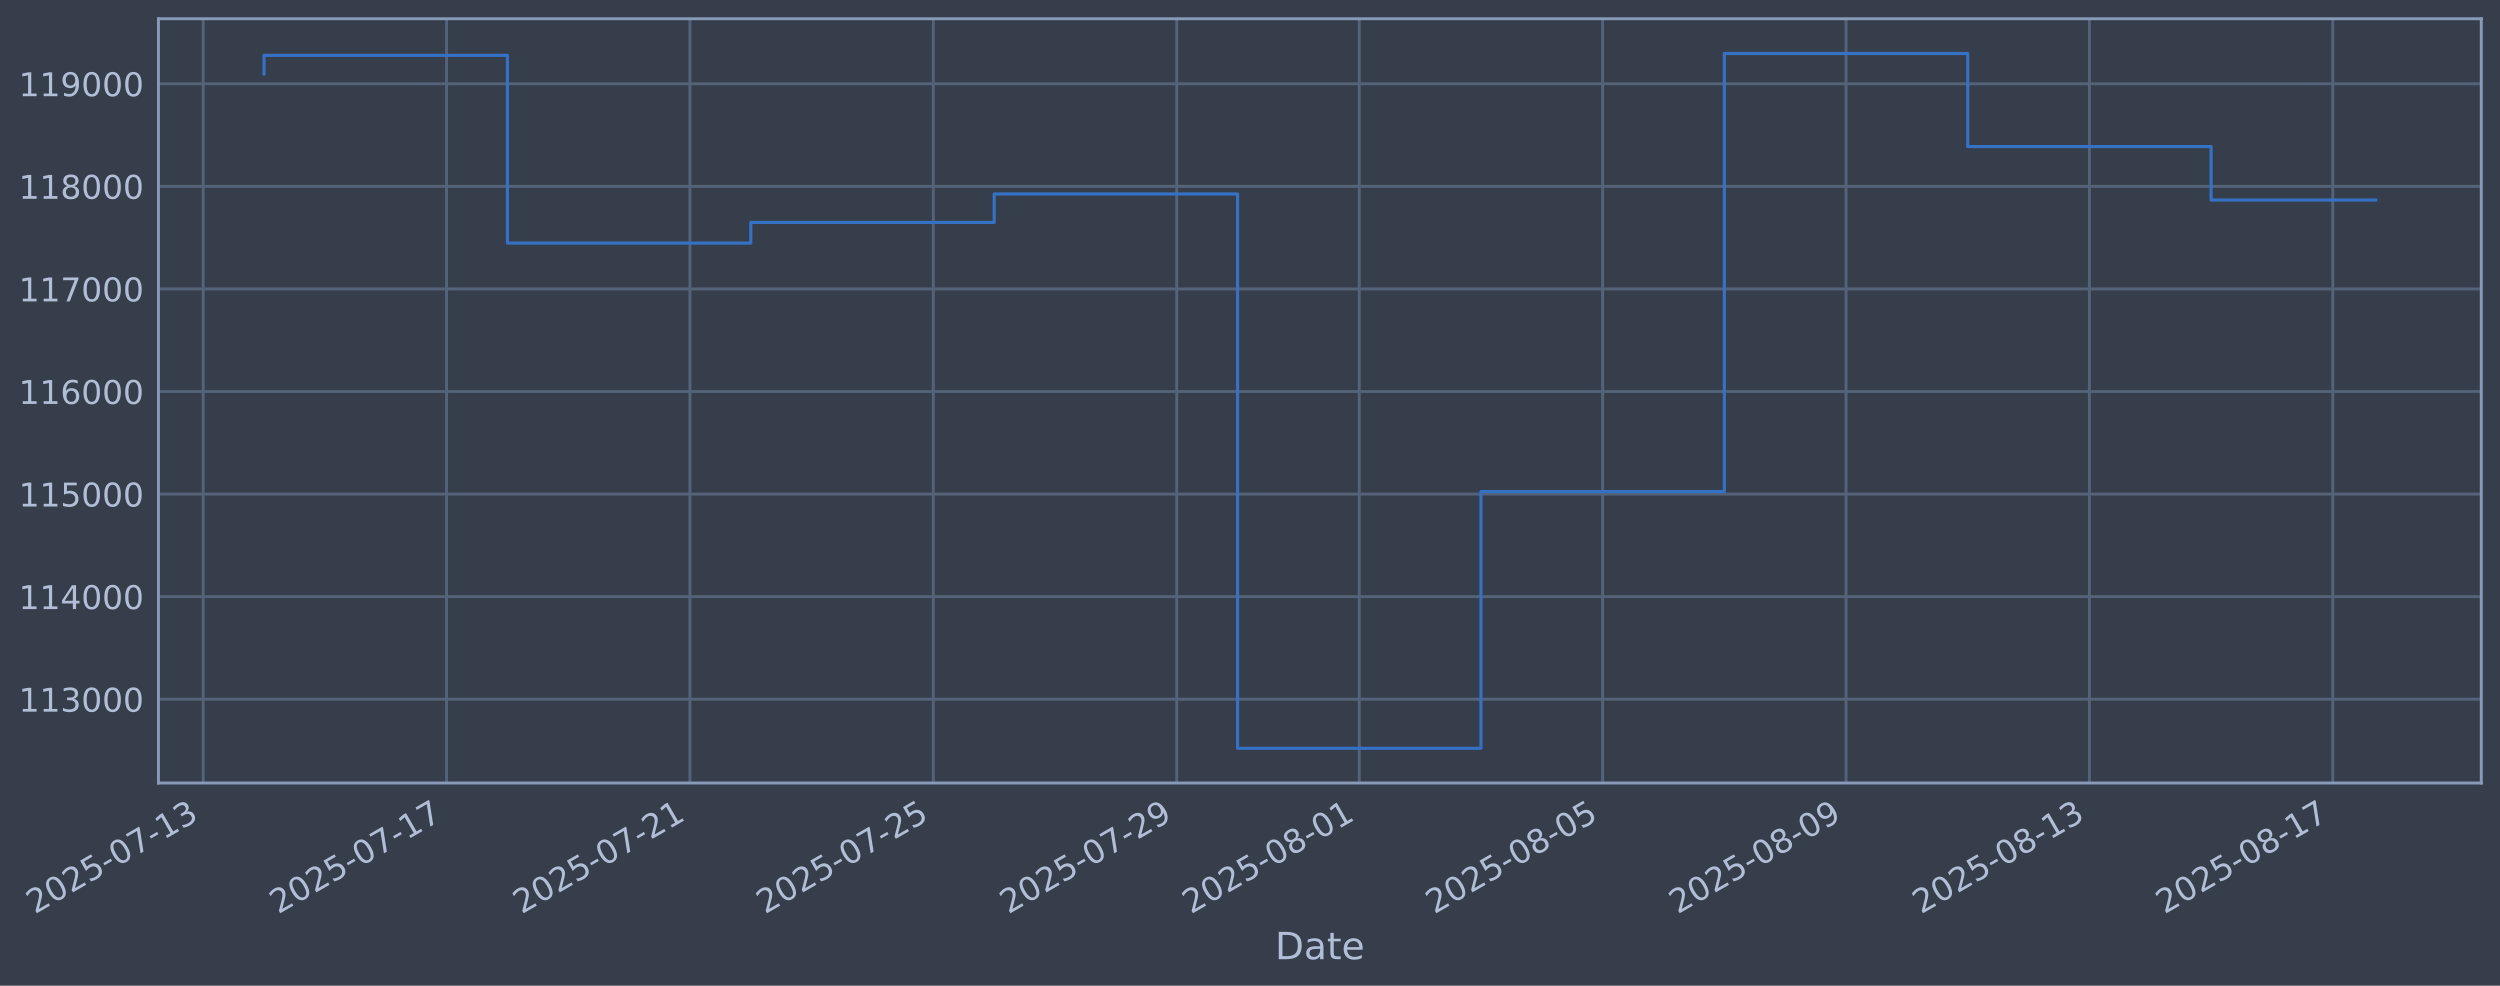
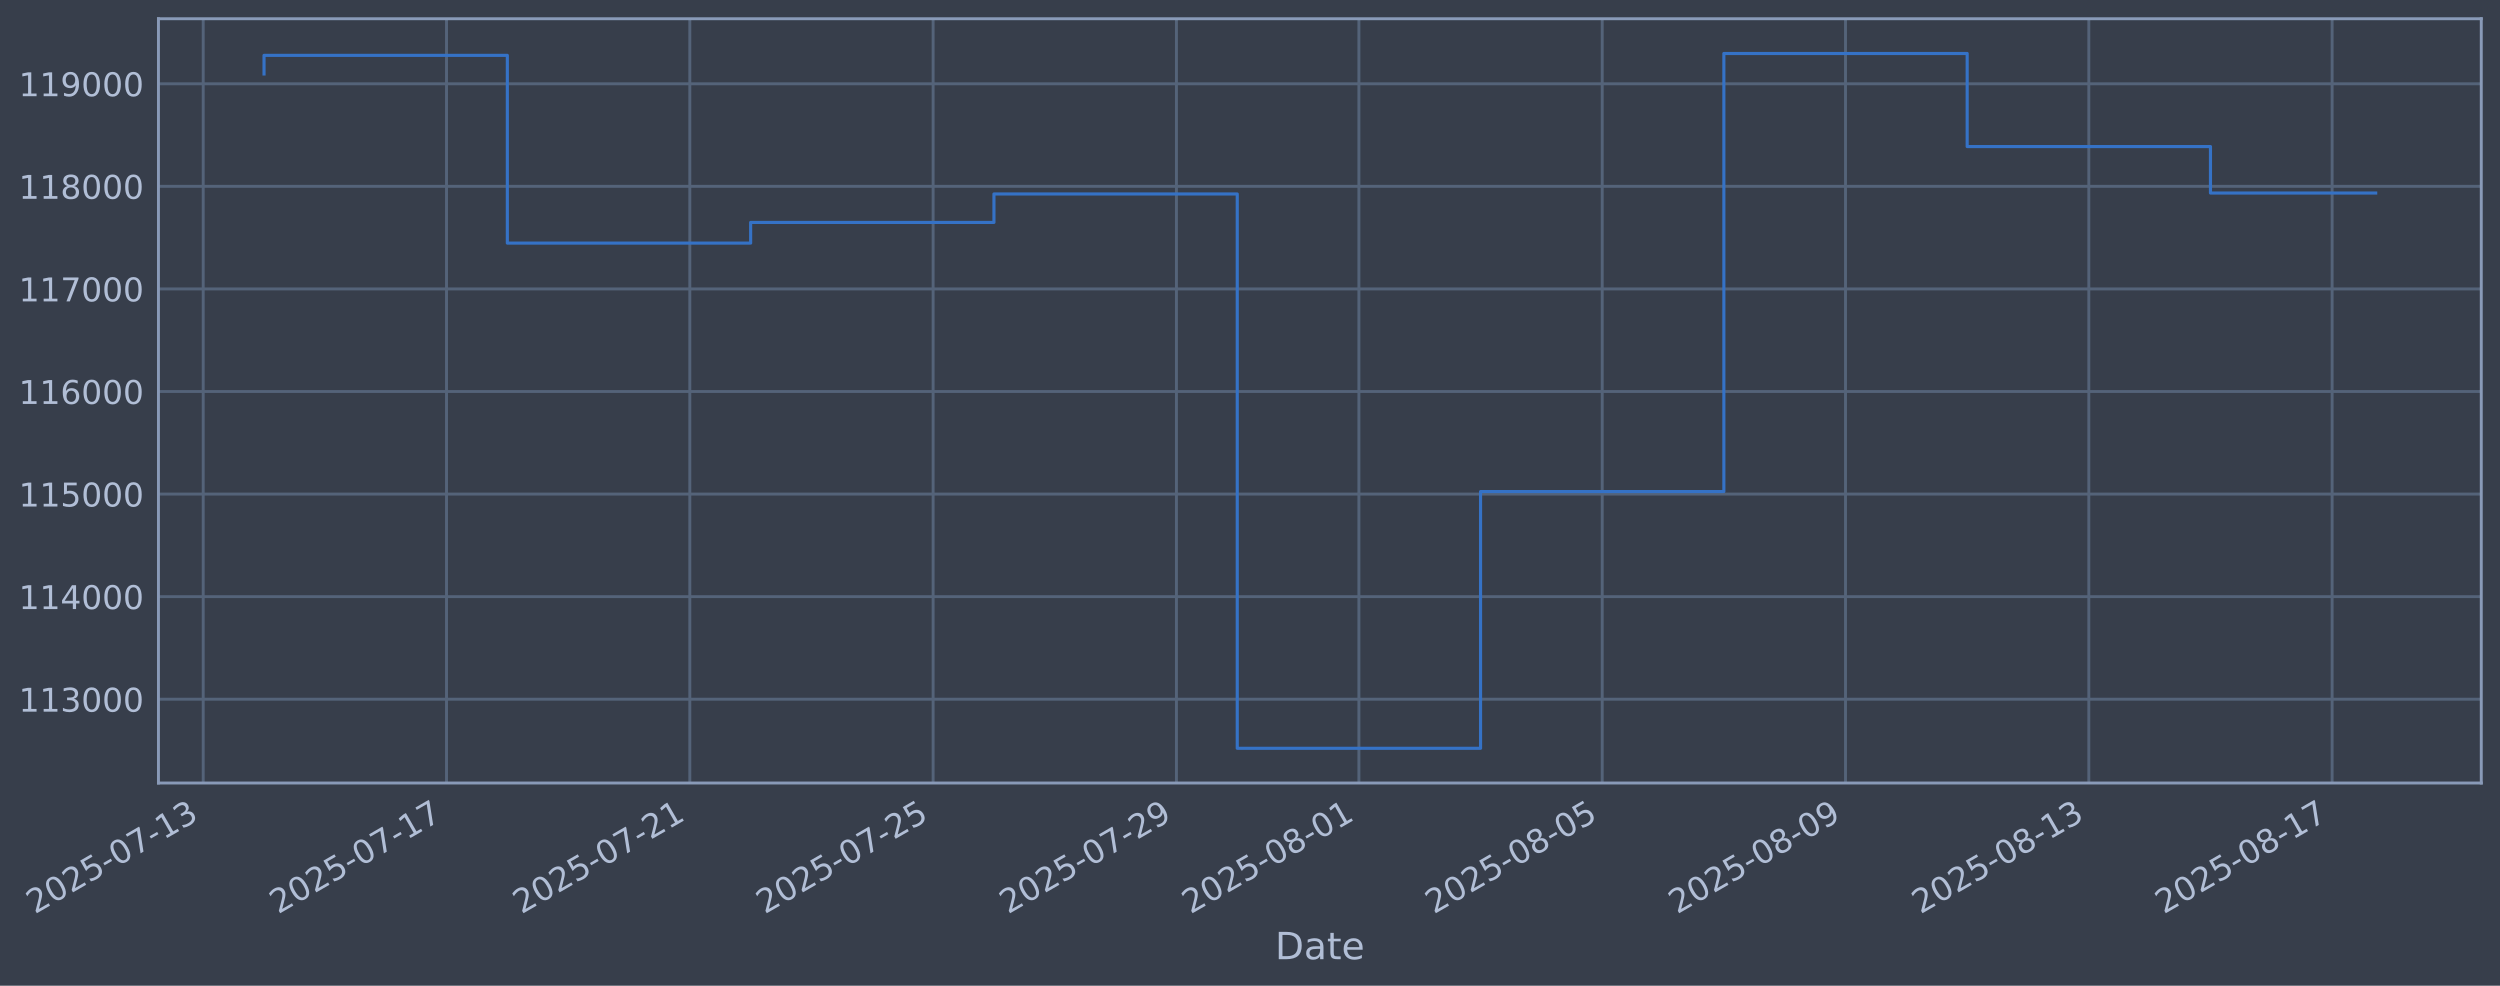
<svg xmlns="http://www.w3.org/2000/svg" xmlns:xlink="http://www.w3.org/1999/xlink" width="960.9pt" height="378.87pt" viewBox="0 0 960.9 378.87" version="1.1">
  <defs>
    <style type="text/css">*{stroke-linejoin: round; stroke-linecap: butt}</style>
  </defs>
  <g id="figure_1">
    <g id="patch_1">
      <path d="M 0 378.87  L 960.9 378.87  L 960.9 0  L 0 0  z " style="fill: #373e4b" />
    </g>
    <g id="axes_1">
      <g id="patch_2">
        <path d="M 60.901 300.96  L 953.701 300.96  L 953.701 7.2  L 60.901 7.2  z " style="fill: #373e4b" />
      </g>
      <g id="matplotlib.axis_1">
        <g id="xtick_1">
          <g id="line2d_1">
-             <path d="M 78.096 300.96  L 78.096 7.2  " clip-path="url(#p3848835cbc)" style="fill: none; stroke: #546379; stroke-width: 1.12; stroke-linecap: square" />
+             <path d="M 78.103 300.96  L 78.103 7.2  " clip-path="url(#pd9754c0719)" style="fill: none; stroke: #546379; stroke-width: 1.12; stroke-linecap: square" />
          </g>
          <g id="line2d_2" />
          <g id="text_1">
-             <g style="fill: #b1bed6" transform="translate(13.37009 351.4642) rotate(-30) scale(0.126 -0.126)">
+             <g style="fill: #b1bed6" transform="translate(13.37762 351.4642) rotate(-30) scale(0.126 -0.126)">
              <defs>
                <path id="DejaVuSans-32" d="M 1228 531  L 3431 531  L 3431 0  L 469 0  L 469 531  Q 828 903 1448 1529  Q 2069 2156 2228 2338  Q 2531 2678 2651 2914  Q 2772 3150 2772 3378  Q 2772 3750 2511 3984  Q 2250 4219 1831 4219  Q 1534 4219 1204 4116  Q 875 4013 500 3803  L 500 4441  Q 881 4594 1212 4672  Q 1544 4750 1819 4750  Q 2544 4750 2975 4387  Q 3406 4025 3406 3419  Q 3406 3131 3298 2873  Q 3191 2616 2906 2266  Q 2828 2175 2409 1742  Q 1991 1309 1228 531  z " transform="scale(0.015625)" />
                <path id="DejaVuSans-30" d="M 2034 4250  Q 1547 4250 1301 3770  Q 1056 3291 1056 2328  Q 1056 1369 1301 889  Q 1547 409 2034 409  Q 2525 409 2770 889  Q 3016 1369 3016 2328  Q 3016 3291 2770 3770  Q 2525 4250 2034 4250  z M 2034 4750  Q 2819 4750 3233 4129  Q 3647 3509 3647 2328  Q 3647 1150 3233 529  Q 2819 -91 2034 -91  Q 1250 -91 836 529  Q 422 1150 422 2328  Q 422 3509 836 4129  Q 1250 4750 2034 4750  z " transform="scale(0.015625)" />
                <path id="DejaVuSans-35" d="M 691 4666  L 3169 4666  L 3169 4134  L 1269 4134  L 1269 2991  Q 1406 3038 1543 3061  Q 1681 3084 1819 3084  Q 2600 3084 3056 2656  Q 3513 2228 3513 1497  Q 3513 744 3044 326  Q 2575 -91 1722 -91  Q 1428 -91 1123 -41  Q 819 9 494 109  L 494 744  Q 775 591 1075 516  Q 1375 441 1709 441  Q 2250 441 2565 725  Q 2881 1009 2881 1497  Q 2881 1984 2565 2268  Q 2250 2553 1709 2553  Q 1456 2553 1204 2497  Q 953 2441 691 2322  L 691 4666  z " transform="scale(0.015625)" />
                <path id="DejaVuSans-2d" d="M 313 2009  L 1997 2009  L 1997 1497  L 313 1497  L 313 2009  z " transform="scale(0.015625)" />
                <path id="DejaVuSans-37" d="M 525 4666  L 3525 4666  L 3525 4397  L 1831 0  L 1172 0  L 2766 4134  L 525 4134  L 525 4666  z " transform="scale(0.015625)" />
                <path id="DejaVuSans-31" d="M 794 531  L 1825 531  L 1825 4091  L 703 3866  L 703 4441  L 1819 4666  L 2450 4666  L 2450 531  L 3481 531  L 3481 0  L 794 0  L 794 531  z " transform="scale(0.015625)" />
                <path id="DejaVuSans-33" d="M 2597 2516  Q 3050 2419 3304 2112  Q 3559 1806 3559 1356  Q 3559 666 3084 287  Q 2609 -91 1734 -91  Q 1441 -91 1130 -33  Q 819 25 488 141  L 488 750  Q 750 597 1062 519  Q 1375 441 1716 441  Q 2309 441 2620 675  Q 2931 909 2931 1356  Q 2931 1769 2642 2001  Q 2353 2234 1838 2234  L 1294 2234  L 1294 2753  L 1863 2753  Q 2328 2753 2575 2939  Q 2822 3125 2822 3475  Q 2822 3834 2567 4026  Q 2313 4219 1838 4219  Q 1578 4219 1281 4162  Q 984 4106 628 3988  L 628 4550  Q 988 4650 1302 4700  Q 1616 4750 1894 4750  Q 2613 4750 3031 4423  Q 3450 4097 3450 3541  Q 3450 3153 3228 2886  Q 3006 2619 2597 2516  z " transform="scale(0.015625)" />
              </defs>
              <use xlink:href="#DejaVuSans-32" />
              <use xlink:href="#DejaVuSans-30" transform="translate(63.62305 0)" />
              <use xlink:href="#DejaVuSans-32" transform="translate(127.2461 0)" />
              <use xlink:href="#DejaVuSans-35" transform="translate(190.8691 0)" />
              <use xlink:href="#DejaVuSans-2d" transform="translate(254.4922 0)" />
              <use xlink:href="#DejaVuSans-30" transform="translate(290.5762 0)" />
              <use xlink:href="#DejaVuSans-37" transform="translate(354.1992 0)" />
              <use xlink:href="#DejaVuSans-2d" transform="translate(417.8223 0)" />
              <use xlink:href="#DejaVuSans-31" transform="translate(453.9062 0)" />
              <use xlink:href="#DejaVuSans-33" transform="translate(517.5293 0)" />
            </g>
          </g>
        </g>
        <g id="xtick_2">
          <g id="line2d_3">
-             <path d="M 171.642 300.96  L 171.642 7.2  " clip-path="url(#p3848835cbc)" style="fill: none; stroke: #546379; stroke-width: 1.12; stroke-linecap: square" />
+             <path d="M 171.62 300.96  L 171.62 7.2  " clip-path="url(#pd9754c0719)" style="fill: none; stroke: #546379; stroke-width: 1.12; stroke-linecap: square" />
          </g>
          <g id="line2d_4" />
          <g id="text_2">
-             <g style="fill: #b1bed6" transform="translate(106.917 351.4642) rotate(-30) scale(0.126 -0.126)">
+             <g style="fill: #b1bed6" transform="translate(106.8944 351.4642) rotate(-30) scale(0.126 -0.126)">
              <use xlink:href="#DejaVuSans-32" />
              <use xlink:href="#DejaVuSans-30" transform="translate(63.62305 0)" />
              <use xlink:href="#DejaVuSans-32" transform="translate(127.2461 0)" />
              <use xlink:href="#DejaVuSans-35" transform="translate(190.8691 0)" />
              <use xlink:href="#DejaVuSans-2d" transform="translate(254.4922 0)" />
              <use xlink:href="#DejaVuSans-30" transform="translate(290.5762 0)" />
              <use xlink:href="#DejaVuSans-37" transform="translate(354.1992 0)" />
              <use xlink:href="#DejaVuSans-2d" transform="translate(417.8223 0)" />
              <use xlink:href="#DejaVuSans-31" transform="translate(453.9062 0)" />
              <use xlink:href="#DejaVuSans-37" transform="translate(517.5293 0)" />
            </g>
          </g>
        </g>
        <g id="xtick_3">
          <g id="line2d_5">
-             <path d="M 265.189 300.96  L 265.189 7.2  " clip-path="url(#p3848835cbc)" style="fill: none; stroke: #546379; stroke-width: 1.12; stroke-linecap: square" />
+             <path d="M 265.137 300.96  L 265.137 7.2  " clip-path="url(#pd9754c0719)" style="fill: none; stroke: #546379; stroke-width: 1.12; stroke-linecap: square" />
          </g>
          <g id="line2d_6" />
          <g id="text_3">
-             <g style="fill: #b1bed6" transform="translate(200.4639 351.4642) rotate(-30) scale(0.126 -0.126)">
+             <g style="fill: #b1bed6" transform="translate(200.4111 351.4642) rotate(-30) scale(0.126 -0.126)">
              <use xlink:href="#DejaVuSans-32" />
              <use xlink:href="#DejaVuSans-30" transform="translate(63.62305 0)" />
              <use xlink:href="#DejaVuSans-32" transform="translate(127.2461 0)" />
              <use xlink:href="#DejaVuSans-35" transform="translate(190.8691 0)" />
              <use xlink:href="#DejaVuSans-2d" transform="translate(254.4922 0)" />
              <use xlink:href="#DejaVuSans-30" transform="translate(290.5762 0)" />
              <use xlink:href="#DejaVuSans-37" transform="translate(354.1992 0)" />
              <use xlink:href="#DejaVuSans-2d" transform="translate(417.8223 0)" />
              <use xlink:href="#DejaVuSans-32" transform="translate(453.9062 0)" />
              <use xlink:href="#DejaVuSans-31" transform="translate(517.5293 0)" />
            </g>
          </g>
        </g>
        <g id="xtick_4">
          <g id="line2d_7">
-             <path d="M 358.736 300.96  L 358.736 7.2  " clip-path="url(#p3848835cbc)" style="fill: none; stroke: #546379; stroke-width: 1.12; stroke-linecap: square" />
+             <path d="M 358.653 300.96  L 358.653 7.2  " clip-path="url(#pd9754c0719)" style="fill: none; stroke: #546379; stroke-width: 1.12; stroke-linecap: square" />
          </g>
          <g id="line2d_8" />
          <g id="text_4">
-             <g style="fill: #b1bed6" transform="translate(294.0108 351.4642) rotate(-30) scale(0.126 -0.126)">
+             <g style="fill: #b1bed6" transform="translate(293.9279 351.4642) rotate(-30) scale(0.126 -0.126)">
              <use xlink:href="#DejaVuSans-32" />
              <use xlink:href="#DejaVuSans-30" transform="translate(63.62305 0)" />
              <use xlink:href="#DejaVuSans-32" transform="translate(127.2461 0)" />
              <use xlink:href="#DejaVuSans-35" transform="translate(190.8691 0)" />
              <use xlink:href="#DejaVuSans-2d" transform="translate(254.4922 0)" />
              <use xlink:href="#DejaVuSans-30" transform="translate(290.5762 0)" />
              <use xlink:href="#DejaVuSans-37" transform="translate(354.1992 0)" />
              <use xlink:href="#DejaVuSans-2d" transform="translate(417.8223 0)" />
              <use xlink:href="#DejaVuSans-32" transform="translate(453.9062 0)" />
              <use xlink:href="#DejaVuSans-35" transform="translate(517.5293 0)" />
            </g>
          </g>
        </g>
        <g id="xtick_5">
          <g id="line2d_9">
-             <path d="M 452.283 300.96  L 452.283 7.2  " clip-path="url(#p3848835cbc)" style="fill: none; stroke: #546379; stroke-width: 1.12; stroke-linecap: square" />
+             <path d="M 452.17 300.96  L 452.17 7.2  " clip-path="url(#pd9754c0719)" style="fill: none; stroke: #546379; stroke-width: 1.12; stroke-linecap: square" />
          </g>
          <g id="line2d_10" />
          <g id="text_5">
-             <g style="fill: #b1bed6" transform="translate(387.5576 351.4642) rotate(-30) scale(0.126 -0.126)">
+             <g style="fill: #b1bed6" transform="translate(387.4446 351.4642) rotate(-30) scale(0.126 -0.126)">
              <defs>
                <path id="DejaVuSans-39" d="M 703 97  L 703 672  Q 941 559 1184 500  Q 1428 441 1663 441  Q 2288 441 2617 861  Q 2947 1281 2994 2138  Q 2813 1869 2534 1725  Q 2256 1581 1919 1581  Q 1219 1581 811 2004  Q 403 2428 403 3163  Q 403 3881 828 4315  Q 1253 4750 1959 4750  Q 2769 4750 3195 4129  Q 3622 3509 3622 2328  Q 3622 1225 3098 567  Q 2575 -91 1691 -91  Q 1453 -91 1209 -44  Q 966 3 703 97  z M 1959 2075  Q 2384 2075 2632 2365  Q 2881 2656 2881 3163  Q 2881 3666 2632 3958  Q 2384 4250 1959 4250  Q 1534 4250 1286 3958  Q 1038 3666 1038 3163  Q 1038 2656 1286 2365  Q 1534 2075 1959 2075  z " transform="scale(0.015625)" />
              </defs>
              <use xlink:href="#DejaVuSans-32" />
              <use xlink:href="#DejaVuSans-30" transform="translate(63.62305 0)" />
              <use xlink:href="#DejaVuSans-32" transform="translate(127.2461 0)" />
              <use xlink:href="#DejaVuSans-35" transform="translate(190.8691 0)" />
              <use xlink:href="#DejaVuSans-2d" transform="translate(254.4922 0)" />
              <use xlink:href="#DejaVuSans-30" transform="translate(290.5762 0)" />
              <use xlink:href="#DejaVuSans-37" transform="translate(354.1992 0)" />
              <use xlink:href="#DejaVuSans-2d" transform="translate(417.8223 0)" />
              <use xlink:href="#DejaVuSans-32" transform="translate(453.9062 0)" />
              <use xlink:href="#DejaVuSans-39" transform="translate(517.5293 0)" />
            </g>
          </g>
        </g>
        <g id="xtick_6">
          <g id="line2d_11">
-             <path d="M 522.443 300.96  L 522.443 7.2  " clip-path="url(#p3848835cbc)" style="fill: none; stroke: #546379; stroke-width: 1.12; stroke-linecap: square" />
+             <path d="M 522.308 300.96  L 522.308 7.2  " clip-path="url(#pd9754c0719)" style="fill: none; stroke: #546379; stroke-width: 1.12; stroke-linecap: square" />
          </g>
          <g id="line2d_12" />
          <g id="text_6">
-             <g style="fill: #b1bed6" transform="translate(457.7178 351.4642) rotate(-30) scale(0.126 -0.126)">
+             <g style="fill: #b1bed6" transform="translate(457.5822 351.4642) rotate(-30) scale(0.126 -0.126)">
              <defs>
                <path id="DejaVuSans-38" d="M 2034 2216  Q 1584 2216 1326 1975  Q 1069 1734 1069 1313  Q 1069 891 1326 650  Q 1584 409 2034 409  Q 2484 409 2743 651  Q 3003 894 3003 1313  Q 3003 1734 2745 1975  Q 2488 2216 2034 2216  z M 1403 2484  Q 997 2584 770 2862  Q 544 3141 544 3541  Q 544 4100 942 4425  Q 1341 4750 2034 4750  Q 2731 4750 3128 4425  Q 3525 4100 3525 3541  Q 3525 3141 3298 2862  Q 3072 2584 2669 2484  Q 3125 2378 3379 2068  Q 3634 1759 3634 1313  Q 3634 634 3220 271  Q 2806 -91 2034 -91  Q 1263 -91 848 271  Q 434 634 434 1313  Q 434 1759 690 2068  Q 947 2378 1403 2484  z M 1172 3481  Q 1172 3119 1398 2916  Q 1625 2713 2034 2713  Q 2441 2713 2670 2916  Q 2900 3119 2900 3481  Q 2900 3844 2670 4047  Q 2441 4250 2034 4250  Q 1625 4250 1398 4047  Q 1172 3844 1172 3481  z " transform="scale(0.015625)" />
              </defs>
              <use xlink:href="#DejaVuSans-32" />
              <use xlink:href="#DejaVuSans-30" transform="translate(63.62305 0)" />
              <use xlink:href="#DejaVuSans-32" transform="translate(127.2461 0)" />
              <use xlink:href="#DejaVuSans-35" transform="translate(190.8691 0)" />
              <use xlink:href="#DejaVuSans-2d" transform="translate(254.4922 0)" />
              <use xlink:href="#DejaVuSans-30" transform="translate(290.5762 0)" />
              <use xlink:href="#DejaVuSans-38" transform="translate(354.1992 0)" />
              <use xlink:href="#DejaVuSans-2d" transform="translate(417.8223 0)" />
              <use xlink:href="#DejaVuSans-30" transform="translate(453.9062 0)" />
              <use xlink:href="#DejaVuSans-31" transform="translate(517.5293 0)" />
            </g>
          </g>
        </g>
        <g id="xtick_7">
          <g id="line2d_13">
-             <path d="M 615.99 300.96  L 615.99 7.2  " clip-path="url(#p3848835cbc)" style="fill: none; stroke: #546379; stroke-width: 1.12; stroke-linecap: square" />
+             <path d="M 615.824 300.96  L 615.824 7.2  " clip-path="url(#pd9754c0719)" style="fill: none; stroke: #546379; stroke-width: 1.12; stroke-linecap: square" />
          </g>
          <g id="line2d_14" />
          <g id="text_7">
-             <g style="fill: #b1bed6" transform="translate(551.2647 351.4642) rotate(-30) scale(0.126 -0.126)">
+             <g style="fill: #b1bed6" transform="translate(551.099 351.4642) rotate(-30) scale(0.126 -0.126)">
              <use xlink:href="#DejaVuSans-32" />
              <use xlink:href="#DejaVuSans-30" transform="translate(63.62305 0)" />
              <use xlink:href="#DejaVuSans-32" transform="translate(127.2461 0)" />
              <use xlink:href="#DejaVuSans-35" transform="translate(190.8691 0)" />
              <use xlink:href="#DejaVuSans-2d" transform="translate(254.4922 0)" />
              <use xlink:href="#DejaVuSans-30" transform="translate(290.5762 0)" />
              <use xlink:href="#DejaVuSans-38" transform="translate(354.1992 0)" />
              <use xlink:href="#DejaVuSans-2d" transform="translate(417.8223 0)" />
              <use xlink:href="#DejaVuSans-30" transform="translate(453.9062 0)" />
              <use xlink:href="#DejaVuSans-35" transform="translate(517.5293 0)" />
            </g>
          </g>
        </g>
        <g id="xtick_8">
          <g id="line2d_15">
-             <path d="M 709.537 300.96  L 709.537 7.2  " clip-path="url(#p3848835cbc)" style="fill: none; stroke: #546379; stroke-width: 1.12; stroke-linecap: square" />
+             <path d="M 709.341 300.96  L 709.341 7.2  " clip-path="url(#pd9754c0719)" style="fill: none; stroke: #546379; stroke-width: 1.12; stroke-linecap: square" />
          </g>
          <g id="line2d_16" />
          <g id="text_8">
-             <g style="fill: #b1bed6" transform="translate(644.8116 351.4642) rotate(-30) scale(0.126 -0.126)">
+             <g style="fill: #b1bed6" transform="translate(644.6157 351.4642) rotate(-30) scale(0.126 -0.126)">
              <use xlink:href="#DejaVuSans-32" />
              <use xlink:href="#DejaVuSans-30" transform="translate(63.62305 0)" />
              <use xlink:href="#DejaVuSans-32" transform="translate(127.2461 0)" />
              <use xlink:href="#DejaVuSans-35" transform="translate(190.8691 0)" />
              <use xlink:href="#DejaVuSans-2d" transform="translate(254.4922 0)" />
              <use xlink:href="#DejaVuSans-30" transform="translate(290.5762 0)" />
              <use xlink:href="#DejaVuSans-38" transform="translate(354.1992 0)" />
              <use xlink:href="#DejaVuSans-2d" transform="translate(417.8223 0)" />
              <use xlink:href="#DejaVuSans-30" transform="translate(453.9062 0)" />
              <use xlink:href="#DejaVuSans-39" transform="translate(517.5293 0)" />
            </g>
          </g>
        </g>
        <g id="xtick_9">
          <g id="line2d_17">
-             <path d="M 803.084 300.96  L 803.084 7.2  " clip-path="url(#p3848835cbc)" style="fill: none; stroke: #546379; stroke-width: 1.12; stroke-linecap: square" />
+             <path d="M 802.858 300.96  L 802.858 7.2  " clip-path="url(#pd9754c0719)" style="fill: none; stroke: #546379; stroke-width: 1.12; stroke-linecap: square" />
          </g>
          <g id="line2d_18" />
          <g id="text_9">
-             <g style="fill: #b1bed6" transform="translate(738.3585 351.4642) rotate(-30) scale(0.126 -0.126)">
+             <g style="fill: #b1bed6" transform="translate(738.1325 351.4642) rotate(-30) scale(0.126 -0.126)">
              <use xlink:href="#DejaVuSans-32" />
              <use xlink:href="#DejaVuSans-30" transform="translate(63.62305 0)" />
              <use xlink:href="#DejaVuSans-32" transform="translate(127.2461 0)" />
              <use xlink:href="#DejaVuSans-35" transform="translate(190.8691 0)" />
              <use xlink:href="#DejaVuSans-2d" transform="translate(254.4922 0)" />
              <use xlink:href="#DejaVuSans-30" transform="translate(290.5762 0)" />
              <use xlink:href="#DejaVuSans-38" transform="translate(354.1992 0)" />
              <use xlink:href="#DejaVuSans-2d" transform="translate(417.8223 0)" />
              <use xlink:href="#DejaVuSans-31" transform="translate(453.9062 0)" />
              <use xlink:href="#DejaVuSans-33" transform="translate(517.5293 0)" />
            </g>
          </g>
        </g>
        <g id="xtick_10">
          <g id="line2d_19">
-             <path d="M 896.631 300.96  L 896.631 7.2  " clip-path="url(#p3848835cbc)" style="fill: none; stroke: #546379; stroke-width: 1.12; stroke-linecap: square" />
+             <path d="M 896.375 300.96  L 896.375 7.2  " clip-path="url(#pd9754c0719)" style="fill: none; stroke: #546379; stroke-width: 1.12; stroke-linecap: square" />
          </g>
          <g id="line2d_20" />
          <g id="text_10">
-             <g style="fill: #b1bed6" transform="translate(831.9054 351.4642) rotate(-30) scale(0.126 -0.126)">
+             <g style="fill: #b1bed6" transform="translate(831.6492 351.4642) rotate(-30) scale(0.126 -0.126)">
              <use xlink:href="#DejaVuSans-32" />
              <use xlink:href="#DejaVuSans-30" transform="translate(63.62305 0)" />
              <use xlink:href="#DejaVuSans-32" transform="translate(127.2461 0)" />
              <use xlink:href="#DejaVuSans-35" transform="translate(190.8691 0)" />
              <use xlink:href="#DejaVuSans-2d" transform="translate(254.4922 0)" />
              <use xlink:href="#DejaVuSans-30" transform="translate(290.5762 0)" />
              <use xlink:href="#DejaVuSans-38" transform="translate(354.1992 0)" />
              <use xlink:href="#DejaVuSans-2d" transform="translate(417.8223 0)" />
              <use xlink:href="#DejaVuSans-31" transform="translate(453.9062 0)" />
              <use xlink:href="#DejaVuSans-37" transform="translate(517.5293 0)" />
            </g>
          </g>
        </g>
        <g id="text_11">
          <g style="fill: #b1bed6" transform="translate(490.0914 368.6753) scale(0.144 -0.144)">
            <defs>
              <path id="DejaVuSans-44" d="M 1259 4147  L 1259 519  L 2022 519  Q 2988 519 3436 956  Q 3884 1394 3884 2338  Q 3884 3275 3436 3711  Q 2988 4147 2022 4147  L 1259 4147  z M 628 4666  L 1925 4666  Q 3281 4666 3915 4102  Q 4550 3538 4550 2338  Q 4550 1131 3912 565  Q 3275 0 1925 0  L 628 0  L 628 4666  z " transform="scale(0.015625)" />
              <path id="DejaVuSans-61" d="M 2194 1759  Q 1497 1759 1228 1600  Q 959 1441 959 1056  Q 959 750 1161 570  Q 1363 391 1709 391  Q 2188 391 2477 730  Q 2766 1069 2766 1631  L 2766 1759  L 2194 1759  z M 3341 1997  L 3341 0  L 2766 0  L 2766 531  Q 2569 213 2275 61  Q 1981 -91 1556 -91  Q 1019 -91 701 211  Q 384 513 384 1019  Q 384 1609 779 1909  Q 1175 2209 1959 2209  L 2766 2209  L 2766 2266  Q 2766 2663 2505 2880  Q 2244 3097 1772 3097  Q 1472 3097 1187 3025  Q 903 2953 641 2809  L 641 3341  Q 956 3463 1253 3523  Q 1550 3584 1831 3584  Q 2591 3584 2966 3190  Q 3341 2797 3341 1997  z " transform="scale(0.015625)" />
              <path id="DejaVuSans-74" d="M 1172 4494  L 1172 3500  L 2356 3500  L 2356 3053  L 1172 3053  L 1172 1153  Q 1172 725 1289 603  Q 1406 481 1766 481  L 2356 481  L 2356 0  L 1766 0  Q 1100 0 847 248  Q 594 497 594 1153  L 594 3053  L 172 3053  L 172 3500  L 594 3500  L 594 4494  L 1172 4494  z " transform="scale(0.015625)" />
              <path id="DejaVuSans-65" d="M 3597 1894  L 3597 1613  L 953 1613  Q 991 1019 1311 708  Q 1631 397 2203 397  Q 2534 397 2845 478  Q 3156 559 3463 722  L 3463 178  Q 3153 47 2828 -22  Q 2503 -91 2169 -91  Q 1331 -91 842 396  Q 353 884 353 1716  Q 353 2575 817 3079  Q 1281 3584 2069 3584  Q 2775 3584 3186 3129  Q 3597 2675 3597 1894  z M 3022 2063  Q 3016 2534 2758 2815  Q 2500 3097 2075 3097  Q 1594 3097 1305 2825  Q 1016 2553 972 2059  L 3022 2063  z " transform="scale(0.015625)" />
            </defs>
            <use xlink:href="#DejaVuSans-44" />
            <use xlink:href="#DejaVuSans-61" transform="translate(77.00195 0)" />
            <use xlink:href="#DejaVuSans-74" transform="translate(138.2812 0)" />
            <use xlink:href="#DejaVuSans-65" transform="translate(177.4902 0)" />
          </g>
        </g>
      </g>
      <g id="matplotlib.axis_2">
        <g id="ytick_1">
          <g id="line2d_21">
-             <path d="M 60.901 268.75  L 953.701 268.75  " clip-path="url(#p3848835cbc)" style="fill: none; stroke: #546379; stroke-width: 1.12; stroke-linecap: square" />
+             <path d="M 60.901 268.75  L 953.701 268.75  " clip-path="url(#pd9754c0719)" style="fill: none; stroke: #546379; stroke-width: 1.12; stroke-linecap: square" />
          </g>
          <g id="line2d_22" />
          <g id="text_12">
            <g style="fill: #b1bed6" transform="translate(7.2 273.5373) scale(0.126 -0.126)">
              <use xlink:href="#DejaVuSans-31" />
              <use xlink:href="#DejaVuSans-31" transform="translate(63.62305 0)" />
              <use xlink:href="#DejaVuSans-33" transform="translate(127.2461 0)" />
              <use xlink:href="#DejaVuSans-30" transform="translate(190.8691 0)" />
              <use xlink:href="#DejaVuSans-30" transform="translate(254.4922 0)" />
              <use xlink:href="#DejaVuSans-30" transform="translate(318.1152 0)" />
            </g>
          </g>
        </g>
        <g id="ytick_2">
          <g id="line2d_23">
-             <path d="M 60.901 229.325  L 953.701 229.325  " clip-path="url(#p3848835cbc)" style="fill: none; stroke: #546379; stroke-width: 1.12; stroke-linecap: square" />
+             <path d="M 60.901 229.325  L 953.701 229.325  " clip-path="url(#pd9754c0719)" style="fill: none; stroke: #546379; stroke-width: 1.12; stroke-linecap: square" />
          </g>
          <g id="line2d_24" />
          <g id="text_13">
            <g style="fill: #b1bed6" transform="translate(7.2 234.1122) scale(0.126 -0.126)">
              <defs>
                <path id="DejaVuSans-34" d="M 2419 4116  L 825 1625  L 2419 1625  L 2419 4116  z M 2253 4666  L 3047 4666  L 3047 1625  L 3713 1625  L 3713 1100  L 3047 1100  L 3047 0  L 2419 0  L 2419 1100  L 313 1100  L 313 1709  L 2253 4666  z " transform="scale(0.015625)" />
              </defs>
              <use xlink:href="#DejaVuSans-31" />
              <use xlink:href="#DejaVuSans-31" transform="translate(63.62305 0)" />
              <use xlink:href="#DejaVuSans-34" transform="translate(127.2461 0)" />
              <use xlink:href="#DejaVuSans-30" transform="translate(190.8691 0)" />
              <use xlink:href="#DejaVuSans-30" transform="translate(254.4922 0)" />
              <use xlink:href="#DejaVuSans-30" transform="translate(318.1152 0)" />
            </g>
          </g>
        </g>
        <g id="ytick_3">
          <g id="line2d_25">
-             <path d="M 60.901 189.9  L 953.701 189.9  " clip-path="url(#p3848835cbc)" style="fill: none; stroke: #546379; stroke-width: 1.12; stroke-linecap: square" />
+             <path d="M 60.901 189.9  L 953.701 189.9  " clip-path="url(#pd9754c0719)" style="fill: none; stroke: #546379; stroke-width: 1.12; stroke-linecap: square" />
          </g>
          <g id="line2d_26" />
          <g id="text_14">
            <g style="fill: #b1bed6" transform="translate(7.2 194.6871) scale(0.126 -0.126)">
              <use xlink:href="#DejaVuSans-31" />
              <use xlink:href="#DejaVuSans-31" transform="translate(63.62305 0)" />
              <use xlink:href="#DejaVuSans-35" transform="translate(127.2461 0)" />
              <use xlink:href="#DejaVuSans-30" transform="translate(190.8691 0)" />
              <use xlink:href="#DejaVuSans-30" transform="translate(254.4922 0)" />
              <use xlink:href="#DejaVuSans-30" transform="translate(318.1152 0)" />
            </g>
          </g>
        </g>
        <g id="ytick_4">
          <g id="line2d_27">
-             <path d="M 60.901 150.475  L 953.701 150.475  " clip-path="url(#p3848835cbc)" style="fill: none; stroke: #546379; stroke-width: 1.12; stroke-linecap: square" />
+             <path d="M 60.901 150.475  L 953.701 150.475  " clip-path="url(#pd9754c0719)" style="fill: none; stroke: #546379; stroke-width: 1.12; stroke-linecap: square" />
          </g>
          <g id="line2d_28" />
          <g id="text_15">
            <g style="fill: #b1bed6" transform="translate(7.2 155.262) scale(0.126 -0.126)">
              <defs>
                <path id="DejaVuSans-36" d="M 2113 2584  Q 1688 2584 1439 2293  Q 1191 2003 1191 1497  Q 1191 994 1439 701  Q 1688 409 2113 409  Q 2538 409 2786 701  Q 3034 994 3034 1497  Q 3034 2003 2786 2293  Q 2538 2584 2113 2584  z M 3366 4563  L 3366 3988  Q 3128 4100 2886 4159  Q 2644 4219 2406 4219  Q 1781 4219 1451 3797  Q 1122 3375 1075 2522  Q 1259 2794 1537 2939  Q 1816 3084 2150 3084  Q 2853 3084 3261 2657  Q 3669 2231 3669 1497  Q 3669 778 3244 343  Q 2819 -91 2113 -91  Q 1303 -91 875 529  Q 447 1150 447 2328  Q 447 3434 972 4092  Q 1497 4750 2381 4750  Q 2619 4750 2861 4703  Q 3103 4656 3366 4563  z " transform="scale(0.015625)" />
              </defs>
              <use xlink:href="#DejaVuSans-31" />
              <use xlink:href="#DejaVuSans-31" transform="translate(63.62305 0)" />
              <use xlink:href="#DejaVuSans-36" transform="translate(127.2461 0)" />
              <use xlink:href="#DejaVuSans-30" transform="translate(190.8691 0)" />
              <use xlink:href="#DejaVuSans-30" transform="translate(254.4922 0)" />
              <use xlink:href="#DejaVuSans-30" transform="translate(318.1152 0)" />
            </g>
          </g>
        </g>
        <g id="ytick_5">
          <g id="line2d_29">
-             <path d="M 60.901 111.05  L 953.701 111.05  " clip-path="url(#p3848835cbc)" style="fill: none; stroke: #546379; stroke-width: 1.12; stroke-linecap: square" />
+             <path d="M 60.901 111.05  L 953.701 111.05  " clip-path="url(#pd9754c0719)" style="fill: none; stroke: #546379; stroke-width: 1.12; stroke-linecap: square" />
          </g>
          <g id="line2d_30" />
          <g id="text_16">
            <g style="fill: #b1bed6" transform="translate(7.2 115.8369) scale(0.126 -0.126)">
              <use xlink:href="#DejaVuSans-31" />
              <use xlink:href="#DejaVuSans-31" transform="translate(63.62305 0)" />
              <use xlink:href="#DejaVuSans-37" transform="translate(127.2461 0)" />
              <use xlink:href="#DejaVuSans-30" transform="translate(190.8691 0)" />
              <use xlink:href="#DejaVuSans-30" transform="translate(254.4922 0)" />
              <use xlink:href="#DejaVuSans-30" transform="translate(318.1152 0)" />
            </g>
          </g>
        </g>
        <g id="ytick_6">
          <g id="line2d_31">
-             <path d="M 60.901 71.625  L 953.701 71.625  " clip-path="url(#p3848835cbc)" style="fill: none; stroke: #546379; stroke-width: 1.12; stroke-linecap: square" />
+             <path d="M 60.901 71.625  L 953.701 71.625  " clip-path="url(#pd9754c0719)" style="fill: none; stroke: #546379; stroke-width: 1.12; stroke-linecap: square" />
          </g>
          <g id="line2d_32" />
          <g id="text_17">
            <g style="fill: #b1bed6" transform="translate(7.2 76.4118) scale(0.126 -0.126)">
              <use xlink:href="#DejaVuSans-31" />
              <use xlink:href="#DejaVuSans-31" transform="translate(63.62305 0)" />
              <use xlink:href="#DejaVuSans-38" transform="translate(127.2461 0)" />
              <use xlink:href="#DejaVuSans-30" transform="translate(190.8691 0)" />
              <use xlink:href="#DejaVuSans-30" transform="translate(254.4922 0)" />
              <use xlink:href="#DejaVuSans-30" transform="translate(318.1152 0)" />
            </g>
          </g>
        </g>
        <g id="ytick_7">
          <g id="line2d_33">
-             <path d="M 60.901 32.2  L 953.701 32.2  " clip-path="url(#p3848835cbc)" style="fill: none; stroke: #546379; stroke-width: 1.12; stroke-linecap: square" />
+             <path d="M 60.901 32.2  L 953.701 32.2  " clip-path="url(#pd9754c0719)" style="fill: none; stroke: #546379; stroke-width: 1.12; stroke-linecap: square" />
          </g>
          <g id="line2d_34" />
          <g id="text_18">
            <g style="fill: #b1bed6" transform="translate(7.2 36.9867) scale(0.126 -0.126)">
              <use xlink:href="#DejaVuSans-31" />
              <use xlink:href="#DejaVuSans-31" transform="translate(63.62305 0)" />
              <use xlink:href="#DejaVuSans-39" transform="translate(127.2461 0)" />
              <use xlink:href="#DejaVuSans-30" transform="translate(190.8691 0)" />
              <use xlink:href="#DejaVuSans-30" transform="translate(254.4922 0)" />
              <use xlink:href="#DejaVuSans-30" transform="translate(318.1152 0)" />
            </g>
          </g>
        </g>
      </g>
      <g id="line2d_35">
-         <path d="M 101.482 28.439  L 101.482 21.285  L 195.029 21.285  L 195.029 93.435  L 288.576 93.435  L 288.576 85.489  L 382.123 85.489  L 382.123 74.56  L 475.67 74.56  L 475.67 287.607  L 569.217 287.607  L 569.217 188.936  L 662.764 188.936  L 662.764 20.553  L 756.311 20.553  L 756.311 56.332  L 849.857 56.332  L 849.857 76.895  L 913.119 76.895  " clip-path="url(#p3848835cbc)" style="fill: none; stroke: #3572c6; stroke-width: 1.2; stroke-linecap: square" />
+         <path d="M 101.482 28.439  L 101.482 21.285  L 194.999 21.285  L 194.999 93.435  L 288.516 93.435  L 288.516 85.489  L 382.033 85.489  L 382.033 74.56  L 475.549 74.56  L 475.549 287.607  L 569.066 287.607  L 569.066 188.936  L 662.583 188.936  L 662.583 20.553  L 756.1 20.553  L 756.1 56.332  L 849.616 56.332  L 849.616 74.191  L 913.119 74.191  " clip-path="url(#pd9754c0719)" style="fill: none; stroke: #3572c6; stroke-width: 1.2; stroke-linecap: square" />
      </g>
      <g id="patch_3">
        <path d="M 60.901 300.96  L 60.901 7.2  " style="fill: none; stroke: #899ab8; stroke-width: 1.12; stroke-linejoin: miter; stroke-linecap: square" />
      </g>
      <g id="patch_4">
        <path d="M 953.701 300.96  L 953.701 7.2  " style="fill: none; stroke: #899ab8; stroke-width: 1.12; stroke-linejoin: miter; stroke-linecap: square" />
      </g>
      <g id="patch_5">
        <path d="M 60.901 300.96  L 953.701 300.96  " style="fill: none; stroke: #899ab8; stroke-width: 1.12; stroke-linejoin: miter; stroke-linecap: square" />
      </g>
      <g id="patch_6">
        <path d="M 60.901 7.2  L 953.701 7.2  " style="fill: none; stroke: #899ab8; stroke-width: 1.12; stroke-linejoin: miter; stroke-linecap: square" />
      </g>
    </g>
  </g>
  <defs>
-     <clipPath id="p3848835cbc">
+     <clipPath id="pd9754c0719">
      <rect x="60.901" y="7.2" width="892.8" height="293.76" />
    </clipPath>
  </defs>
</svg>
